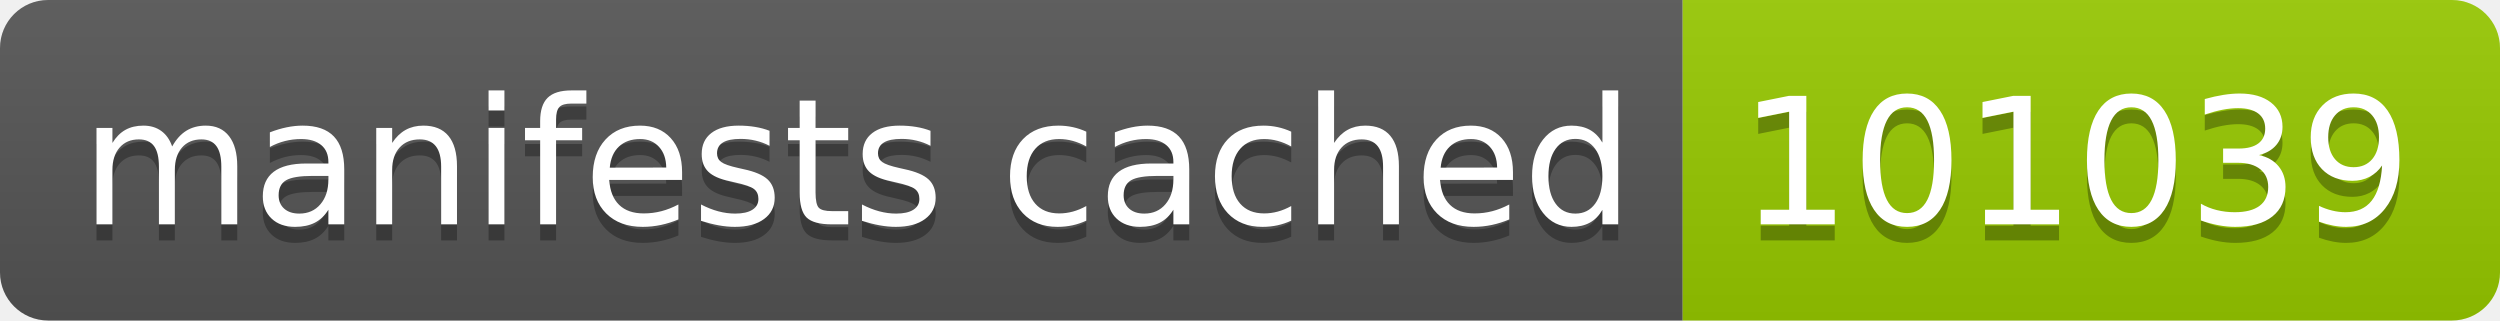
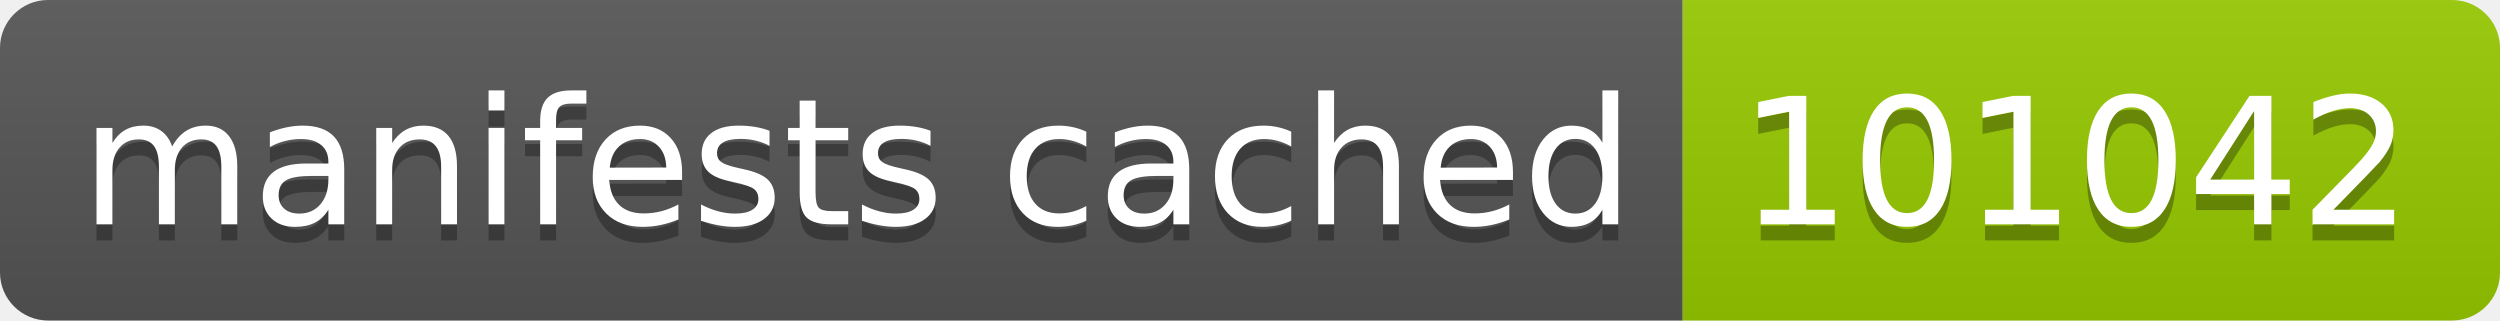
- <svg xmlns="http://www.w3.org/2000/svg" width="156" height="20" role="img" aria-label="manifests cached: 101039">
+ <svg xmlns="http://www.w3.org/2000/svg" width="156" height="20" role="img" aria-label="manifests cached: 101042">
  <linearGradient id="s" x2="0" y2="100%">
    <stop offset="0" stop-color="#bbb" stop-opacity=".1" />
    <stop offset="1" stop-opacity=".1" />
  </linearGradient>
  <clipPath id="r">
    <rect width="156" height="20" rx="3" fill="#fff" />
  </clipPath>
  <g clip-path="url(#r)">
    <rect width="105" height="20" fill="#555" />
    <rect x="105" width="51" height="20" fill="#97ca00" />
    <rect width="156" height="20" fill="url(#s)" />
  </g>
  <g fill="#fff" text-anchor="middle" font-family="Verdana,Geneva,DejaVu Sans,sans-serif" text-rendering="geometricPrecision" font-size="110">
    <text aria-hidden="true" x="535" y="150" fill="#010101" fill-opacity=".3" transform="scale(.1)" textLength="950">manifests cached</text>
    <text x="535" y="140" transform="scale(.1)" fill="#fff" textLength="950">manifests cached</text>
-     <text aria-hidden="true" x="1295" y="150" fill="#010101" fill-opacity=".3" transform="scale(.1)" textLength="410">101039</text>
-     <text x="1295" y="140" transform="scale(.1)" fill="#fff" textLength="410">101039</text>
+     <text aria-hidden="true" x="1295" y="150" fill="#010101" fill-opacity=".3" transform="scale(.1)" textLength="410">101042</text>
+     <text x="1295" y="140" transform="scale(.1)" fill="#fff" textLength="410">101042</text>
  </g>
</svg>
